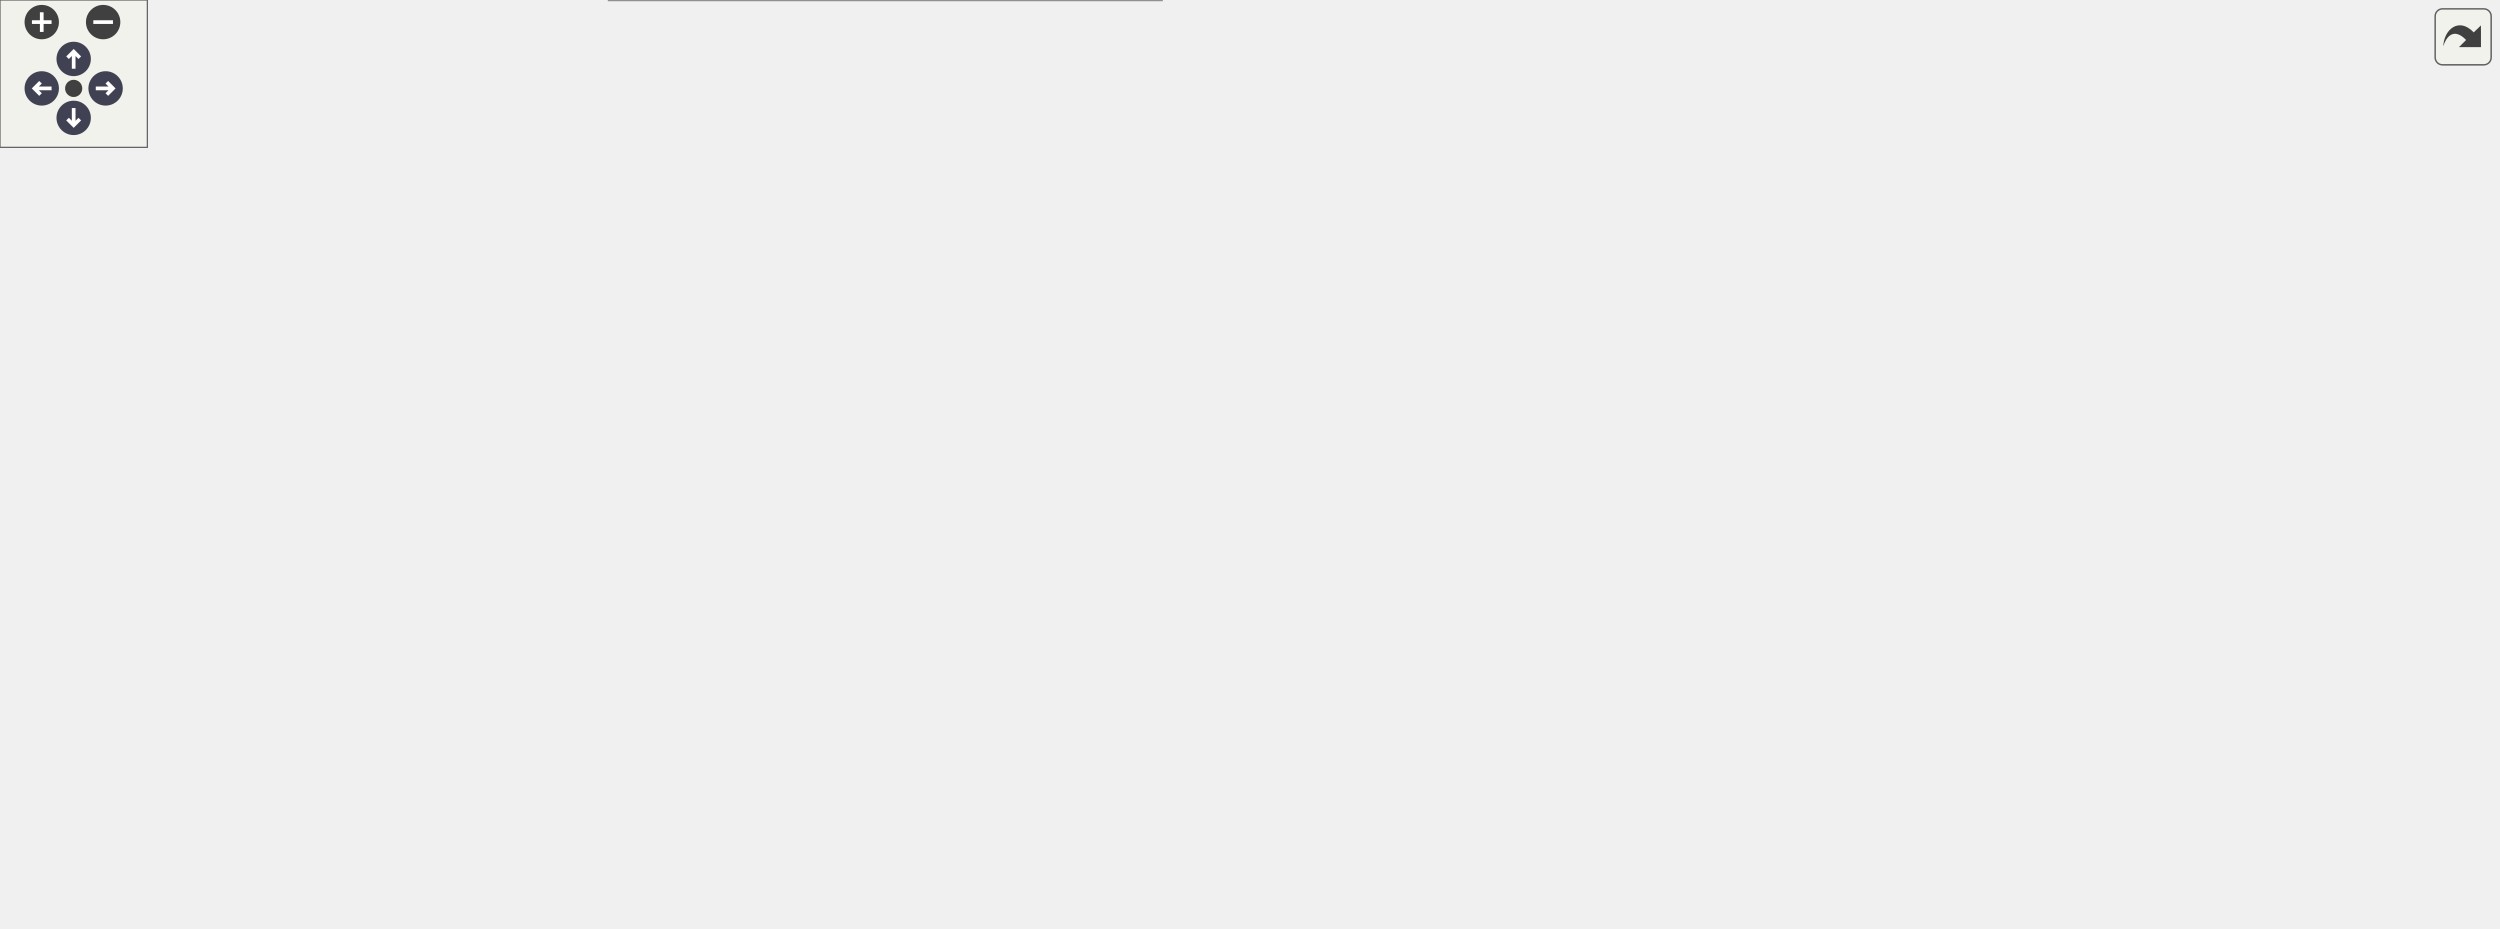
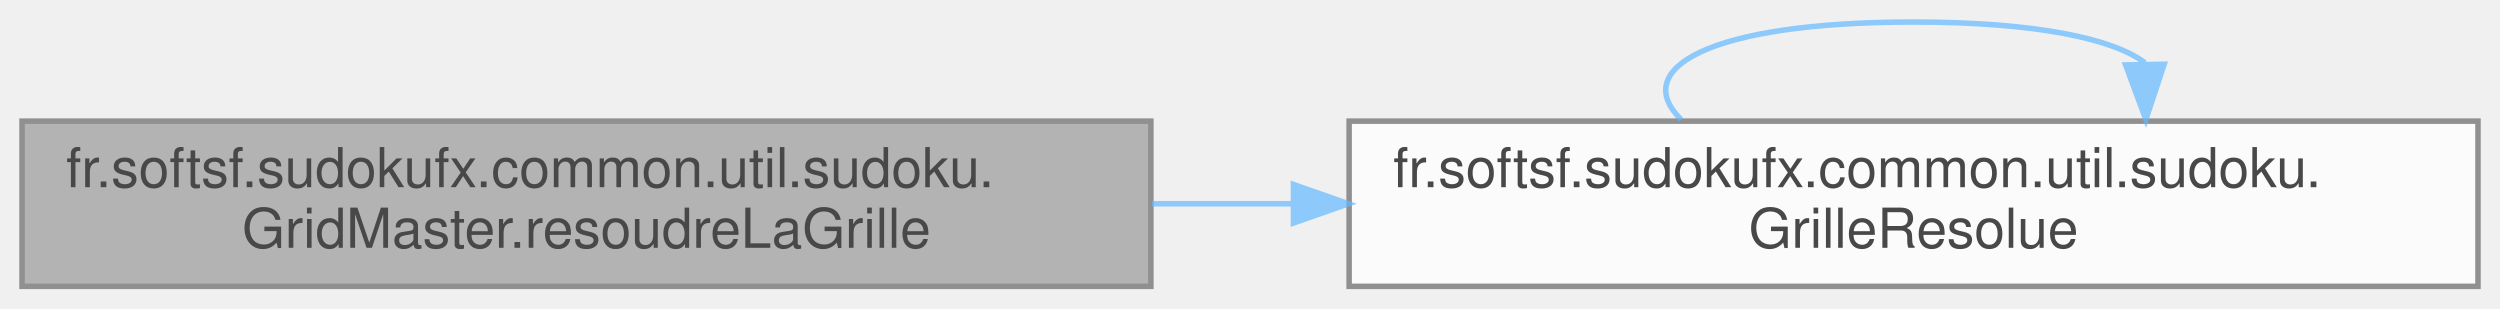
- <svg xmlns="http://www.w3.org/2000/svg" xmlns:xlink="http://www.w3.org/1999/xlink" id="main" version="1.1" xml:space="preserve">
-   <style type="text/css">
+ <svg xmlns="http://www.w3.org/2000/svg" xmlns:xlink="http://www.w3.org/1999/xlink" width="454pt" height="56pt" viewBox="0.00 0.00 454.00 56.00">
+   <svg id="main" version="1.1" xml:space="preserve">
+     <style type="text/css">
.node, .edge {opacity: 0.7;}
.node.selected, .edge.selected {opacity: 1;}
.edge:hover path { stroke: red; }
.edge:hover polygon { stroke: red; fill: red; }
</style>
-   <defs>
-     <circle id="rim" cx="0" cy="0" r="7" />
-     <circle id="rim2" cx="0" cy="0" r="3.5" />
-     <g id="zoomPlus">
-       <use xlink:href="#rim" fill="#404040">
-         <set attributeName="fill" to="#808080" begin="zoomplus.mouseover" end="zoomplus.mouseout" />
-       </use>
-       <path d="M-4,0h8M0,-4v8" fill="none" stroke="white" stroke-width="1.5" pointer-events="none" />
-     </g>
-     <g id="zoomMin">
-       <use xlink:href="#rim" fill="#404040">
-         <set attributeName="fill" to="#808080" begin="zoomminus.mouseover" end="zoomminus.mouseout" />
-       </use>
-       <path d="M-4,0h8" fill="none" stroke="white" stroke-width="1.5" pointer-events="none" />
-     </g>
-     <g id="arrowUp" transform="translate(30 24)">
-       <use xlink:href="#rim" />
-       <path pointer-events="none" fill="none" stroke="white" stroke-width="1.5" d="M0,-3.0v7 M-2.5,-0.5L0,-3.0L2.5,-0.5" />
-     </g>
-     <g id="arrowRight" transform="rotate(90) translate(36 -43)">
-       <use xlink:href="#rim" />
-       <path pointer-events="none" fill="none" stroke="white" stroke-width="1.5" d="M0,-3.0v7 M-2.5,-0.5L0,-3.0L2.5,-0.5" />
-     </g>
-     <g id="arrowDown" transform="rotate(180) translate(-30 -48)">
-       <use xlink:href="#rim" />
-       <path pointer-events="none" fill="none" stroke="white" stroke-width="1.5" d="M0,-3.0v7 M-2.5,-0.5L0,-3.0L2.5,-0.5" />
-     </g>
-     <g id="arrowLeft" transform="rotate(270) translate(-36 17)">
-       <use xlink:href="#rim" />
-       <path pointer-events="none" fill="none" stroke="white" stroke-width="1.5" d="M0,-3.0v7 M-2.5,-0.5L0,-3.0L2.5,-0.5" />
-     </g>
-     <g id="resetDef">
-       <use xlink:href="#rim2" fill="#404040">
-         <set attributeName="fill" to="#808080" begin="reset.mouseover" end="reset.mouseout" />
-       </use>
-     </g>
-   </defs>
-   <svg id="graph" class="graph">
-     <g id="viewport">
-       <g id="Node000001" class="node">
-         <g id="a_Node000001">
-           <a xlink:title="Tente de résoudre la grille de Sudoku fournie en utilisant un algorithme de backtracking optimisé (pr...">
-             <polygon fill="#999999" stroke="#666666" points="205,-170.5 0,-170.5 0,-140.5 205,-140.5 205,-170.5" />
-             <text text-anchor="start" x="8" y="-158.5" font-family="Helvetica,sans-Serif" font-size="10.00">fr.softsf.sudokufx.common.util.sudoku.</text>
-             <text text-anchor="middle" x="102.5" y="-147.5" font-family="Helvetica,sans-Serif" font-size="10.00">GridMaster.resoudreLaGrille</text>
-           </a>
+     <svg id="graph" class="graph">
+       <g id="graph0" class="graph" transform="scale(1 1) rotate(0) translate(4 52)">
+         <g id="Node000001" class="node">
+           <g id="a_Node000001">
+             <a xlink:title="Résout une grille de Sudoku en remplissant les cases vides avec des valeurs valides.">
+               <polygon fill="#999999" stroke="#666666" points="205,-30 0,-30 0,0 205,0 205,-30" />
+               <text text-anchor="start" x="8" y="-18" font-family="Helvetica,sans-Serif" font-size="10.00">fr.softsf.sudokufx.common.util.sudoku.</text>
+               <text text-anchor="middle" x="102.5" y="-7" font-family="Helvetica,sans-Serif" font-size="10.00">GridMaster.resoudreLaGrille</text>
+             </a>
+           </g>
+         </g>
+         <g id="Node000002" class="node">
+           <g id="a_Node000002">
+             <a xlink:href="namespacefr_1_1softsf_1_1sudokufx_1_1common_1_1util_1_1sudoku.html#aa86aff33589489ef55f1a9747a8f6d5d" target="_top" xlink:title="Immutable record representing a Sudoku grid resolution result.">
+               <polygon fill="white" stroke="#666666" points="446,-30 241,-30 241,0 446,0 446,-30" />
+               <text text-anchor="start" x="249" y="-18" font-family="Helvetica,sans-Serif" font-size="10.00">fr.softsf.sudokufx.common.util.sudoku.</text>
+               <text text-anchor="middle" x="343.5" y="-7" font-family="Helvetica,sans-Serif" font-size="10.00">GrilleResolue</text>
+             </a>
+           </g>
+         </g>
+         <g id="edge1_Node000001_Node000002" class="edge">
+           <g id="a_edge1_Node000001_Node000002">
+             <a xlink:title=" ">
+               <path fill="none" stroke="#63b8ff" d="M205.2,-15C213.7,-15 222.31,-15 230.87,-15" />
+               <polygon fill="#63b8ff" stroke="#63b8ff" points="230.89,-18.5 240.89,-15 230.89,-11.5 230.89,-18.5" />
+             </a>
+           </g>
+         </g>
+         <g id="edge2_Node000002_Node000002" class="edge">
+           <g id="a_edge2_Node000002_Node000002">
+             <a xlink:title=" ">
+               <path fill="none" stroke="#63b8ff" d="M301.31,-30.28C291.94,-39.41 306,-48 343.5,-48 365.77,-48 379.77,-44.97 385.51,-40.6" />
+               <polygon fill="#63b8ff" stroke="#63b8ff" points="389.01,-40.33 385.69,-30.28 382.01,-40.21 389.01,-40.33" />
+             </a>
+           </g>
        </g>
      </g>
-       <g id="Node000002" class="node">
-         <g id="a_Node000002">
-           <a xlink:href="classfr_1_1softsf_1_1sudokufx_1_1common_1_1util_1_1sudoku_1_1GridMaster.html#aeed90a968624e9b7ccb44958df9ae821" target="_top" xlink:title="Calcule les possibilités pour chaque case de la grille de Sudoku.">
-             <polygon fill="white" stroke="#666666" points="463,-317.5 258,-317.5 258,-287.5 463,-287.5 463,-317.5" />
-             <text text-anchor="start" x="266" y="-305.5" font-family="Helvetica,sans-Serif" font-size="10.00">fr.softsf.sudokufx.common.util.sudoku.</text>
-             <text text-anchor="middle" x="360.5" y="-294.5" font-family="Helvetica,sans-Serif" font-size="10.00">GridMaster.getPossibilites</text>
-           </a>
-         </g>
-       </g>
-       <g id="edge1_Node000001_Node000002" class="edge">
-         <g id="a_edge1_Node000001_Node000002">
-           <a xlink:title=" ">
-             <path fill="none" stroke="#63b8ff" d="M115.71,-170.79C137.73,-197.25 186.89,-251.37 241,-278.5 244.85,-280.43 248.85,-282.21 252.94,-283.84" />
-             <polygon fill="#63b8ff" stroke="#63b8ff" points="252.05,-287.24 262.64,-287.4 254.46,-280.67 252.05,-287.24" />
-           </a>
-         </g>
-       </g>
-       <g id="Node000005" class="node">
-         <g id="a_Node000005">
-           <a xlink:href="classfr_1_1softsf_1_1sudokufx_1_1common_1_1util_1_1sudoku_1_1GridMaster.html#a3307d58848c5c2f12ba5f33c2eb6ebb7" target="_top" xlink:title="Calcule le pourcentage de difficultés basé sur la somme des possibilités.">
-             <polygon fill="white" stroke="#666666" points="480,-269.5 241,-269.5 241,-239.5 480,-239.5 480,-269.5" />
-             <text text-anchor="start" x="249" y="-257.5" font-family="Helvetica,sans-Serif" font-size="10.00">fr.softsf.sudokufx.common.util.sudoku.</text>
-             <text text-anchor="middle" x="360.5" y="-246.5" font-family="Helvetica,sans-Serif" font-size="10.00">GridMaster.getPourcentageDepuisPossibilites</text>
-           </a>
-         </g>
-       </g>
-       <g id="edge4_Node000001_Node000005" class="edge">
-         <g id="a_edge4_Node000001_Node000005">
-           <a xlink:title=" ">
-             <path fill="none" stroke="#63b8ff" d="M126.33,-170.75C152.82,-187.77 198.34,-214.95 241,-230.5 247.29,-232.79 253.86,-234.89 260.53,-236.8" />
-             <polygon fill="#63b8ff" stroke="#63b8ff" points="259.8,-240.23 270.37,-239.47 261.63,-233.47 259.8,-240.23" />
-           </a>
-         </g>
-       </g>
-       <g id="Node000006" class="node">
-         <g id="a_Node000006">
-           <a xlink:href="namespacefr_1_1softsf_1_1sudokufx_1_1common_1_1util_1_1sudoku.html#aa86aff33589489ef55f1a9747a8f6d5d" target="_top" xlink:title="Immutable record representing a Sudoku grid resolution result.">
-             <polygon fill="white" stroke="#666666" points="463,-203.5 258,-203.5 258,-173.5 463,-173.5 463,-203.5" />
-             <text text-anchor="start" x="266" y="-191.5" font-family="Helvetica,sans-Serif" font-size="10.00">fr.softsf.sudokufx.common.util.sudoku.</text>
-             <text text-anchor="middle" x="360.5" y="-180.5" font-family="Helvetica,sans-Serif" font-size="10.00">GrilleResolue</text>
-           </a>
-         </g>
-       </g>
-       <g id="edge5_Node000001_Node000006" class="edge">
-         <g id="a_edge5_Node000001_Node000006">
-           <a xlink:title=" ">
-             <path fill="none" stroke="#63b8ff" d="M205.05,-168.59C218.97,-170.39 233.34,-172.24 247.44,-174.06" />
-             <polygon fill="#63b8ff" stroke="#63b8ff" points="247.29,-177.56 257.66,-175.37 248.19,-170.62 247.29,-177.56" />
-           </a>
-         </g>
-       </g>
-       <g id="Node000007" class="node">
-         <g id="a_Node000007">
-           <a xlink:href="classfr_1_1softsf_1_1sudokufx_1_1common_1_1util_1_1sudoku_1_1GridMaster.html#ae544691a2f6f2b54de8f88d3babcc221" target="_top" xlink:title="Remplit récursivement la grille Sudoku (backtracking).">
-             <polygon fill="white" stroke="#666666" points="463,-137.5 258,-137.5 258,-107.5 463,-107.5 463,-137.5" />
-             <text text-anchor="start" x="266" y="-125.5" font-family="Helvetica,sans-Serif" font-size="10.00">fr.softsf.sudokufx.common.util.sudoku.</text>
-             <text text-anchor="middle" x="360.5" y="-114.5" font-family="Helvetica,sans-Serif" font-size="10.00">GridMaster.remplirLaGrille</text>
-           </a>
-         </g>
-       </g>
-       <g id="edge7_Node000001_Node000007" class="edge">
-         <g id="a_edge7_Node000001_Node000007">
-           <a xlink:title=" ">
-             <path fill="none" stroke="#63b8ff" d="M205.05,-142.41C218.97,-140.61 233.34,-138.76 247.44,-136.94" />
-             <polygon fill="#63b8ff" stroke="#63b8ff" points="248.19,-140.38 257.66,-135.63 247.29,-133.44 248.19,-140.38" />
-           </a>
-         </g>
-       </g>
-       <g id="Node000010" class="node">
-         <g id="a_Node000010">
-           <a xlink:href="classfr_1_1softsf_1_1sudokufx_1_1common_1_1util_1_1sudoku_1_1GridMaster.html#aa9fd5688b3effcfb97c226e04a5ff380" target="_top" xlink:title="Calcule le nombre total de candidats (entropie) sur l'ensemble de la grille.">
-             <polygon fill="white" stroke="#666666" points="478,-89.5 243,-89.5 243,-59.5 478,-59.5 478,-89.5" />
-             <text text-anchor="start" x="251" y="-77.5" font-family="Helvetica,sans-Serif" font-size="10.00">fr.softsf.sudokufx.common.util.sudoku.</text>
-             <text text-anchor="middle" x="360.5" y="-66.5" font-family="Helvetica,sans-Serif" font-size="10.00">GridMaster.sommeDesPossibilitesDeLaGrille</text>
-           </a>
-         </g>
-       </g>
-       <g id="edge12_Node000001_Node000010" class="edge">
-         <g id="a_edge12_Node000001_Node000010">
-           <a xlink:title=" ">
-             <path fill="none" stroke="#63b8ff" d="M134.81,-140.48C162.28,-127.8 203.56,-109.94 241,-98.5 248.71,-96.15 256.77,-93.96 264.9,-91.94" />
-             <polygon fill="#63b8ff" stroke="#63b8ff" points="265.93,-95.29 274.84,-89.56 264.3,-88.49 265.93,-95.29" />
-           </a>
-         </g>
-       </g>
-       <g id="Node000011" class="node">
-         <g id="a_Node000011">
-           <a xlink:href="classfr_1_1softsf_1_1sudokufx_1_1common_1_1util_1_1sudoku_1_1GridMaster.html#a9f77177ae439a5e7b1cfa0394be13ae8" target="_top" xlink:title="Vérifie que chaque valeur dans la grille est bien une possibilité respectant les règles.">
-             <polygon fill="white" stroke="#666666" points="473,-41 248,-41 248,0 473,0 473,-41" />
-             <text text-anchor="start" x="256" y="-29" font-family="Helvetica,sans-Serif" font-size="10.00">fr.softsf.sudokufx.common.util.sudoku.</text>
-             <text text-anchor="start" x="256" y="-18" font-family="Helvetica,sans-Serif" font-size="10.00">GridMaster.verifieQueChaqueValeurEstUne</text>
-             <text text-anchor="middle" x="360.5" y="-7" font-family="Helvetica,sans-Serif" font-size="10.00">Possibilite</text>
-           </a>
-         </g>
-       </g>
-       <g id="edge13_Node000001_Node000011" class="edge">
-         <g id="a_edge13_Node000001_Node000011">
-           <a xlink:title=" ">
-             <path fill="none" stroke="#63b8ff" d="M118.99,-140.21C143.05,-117.32 191.78,-74.28 241,-50.5 245.31,-48.42 249.78,-46.47 254.35,-44.65" />
-             <polygon fill="#63b8ff" stroke="#63b8ff" points="255.72,-47.87 263.85,-41.08 253.26,-41.32 255.72,-47.87" />
-           </a>
-         </g>
-       </g>
-       <g id="Node000003" class="node">
-         <g id="a_Node000003">
-           <a xlink:href="classfr_1_1softsf_1_1sudokufx_1_1common_1_1util_1_1sudoku_1_1GridMaster.html#a27aa242e0289c28db22cd6caa98aec06" target="_top" xlink:title="Initialise le tableau des possibilités pour chaque case.">
-             <polygon fill="white" stroke="#666666" points="748.5,-305.5 543.5,-305.5 543.5,-275.5 748.5,-275.5 748.5,-305.5" />
-             <text text-anchor="start" x="551.5" y="-293.5" font-family="Helvetica,sans-Serif" font-size="10.00">fr.softsf.sudokufx.common.util.sudoku.</text>
-             <text text-anchor="middle" x="646" y="-282.5" font-family="Helvetica,sans-Serif" font-size="10.00">GridMaster.initialiserPossibilites</text>
-           </a>
-         </g>
-       </g>
-       <g id="edge2_Node000002_Node000003" class="edge">
-         <g id="a_edge2_Node000002_Node000003">
-           <a xlink:title=" ">
-             <path fill="none" stroke="#63b8ff" d="M463.05,-298.2C485.75,-297.24 509.94,-296.22 533.04,-295.24" />
-             <polygon fill="#63b8ff" stroke="#63b8ff" points="533.36,-298.73 543.21,-294.81 533.07,-291.73 533.36,-298.73" />
-           </a>
-         </g>
-       </g>
-       <g id="Node000004" class="node">
-         <g id="a_Node000004">
-           <a xlink:href="classfr_1_1softsf_1_1sudokufx_1_1common_1_1util_1_1sudoku_1_1GridMaster.html#aeabb85bac7acd0ff179f259fa13b17ea" target="_top" xlink:title="Élimine une valeur des candidats des cellules voisines (ligne, colonne, bloc).">
-             <polygon fill="white" stroke="#666666" points="1017,-272.5 812,-272.5 812,-242.5 1017,-242.5 1017,-272.5" />
-             <text text-anchor="start" x="820" y="-260.5" font-family="Helvetica,sans-Serif" font-size="10.00">fr.softsf.sudokufx.common.util.sudoku.</text>
-             <text text-anchor="middle" x="914.5" y="-249.5" font-family="Helvetica,sans-Serif" font-size="10.00">GridMaster.eliminerPossibilite</text>
-           </a>
-         </g>
-       </g>
-       <g id="edge3_Node000003_Node000004" class="edge">
-         <g id="a_edge3_Node000003_Node000004">
-           <a xlink:title=" ">
-             <path fill="none" stroke="#63b8ff" d="M748.51,-277.93C765.85,-275.78 783.95,-273.54 801.54,-271.36" />
-             <polygon fill="#63b8ff" stroke="#63b8ff" points="802.33,-274.79 811.83,-270.09 801.47,-267.85 802.33,-274.79" />
-           </a>
-         </g>
-       </g>
-       <g id="edge6_Node000006_Node000006" class="edge">
-         <g id="a_edge6_Node000006_Node000006">
-           <a xlink:title=" ">
-             <path fill="none" stroke="#63b8ff" d="M315.15,-203.78C305.07,-212.91 320.19,-221.5 360.5,-221.5 384.44,-221.5 399.49,-218.47 405.66,-214.1" />
-             <polygon fill="#63b8ff" stroke="#63b8ff" points="409.16,-213.84 405.85,-203.78 402.17,-213.71 409.16,-213.84" />
-           </a>
-         </g>
-       </g>
-       <g id="edge9_Node000007_Node000004" class="edge">
-         <g id="a_edge9_Node000007_Node000004">
-           <a xlink:title=" ">
-             <path fill="none" stroke="#63b8ff" d="M422.95,-137.53C525.96,-162.72 732.91,-213.33 842.17,-240.06" />
-             <polygon fill="#63b8ff" stroke="#63b8ff" points="841.57,-243.51 852.11,-242.49 843.23,-236.71 841.57,-243.51" />
-           </a>
-         </g>
-       </g>
-       <g id="edge11_Node000007_Node000007" class="edge">
-         <g id="a_edge11_Node000007_Node000007">
-           <a xlink:title=" ">
-             <path fill="none" stroke="#63b8ff" d="M315.15,-137.78C305.07,-146.91 320.19,-155.5 360.5,-155.5 384.44,-155.5 399.49,-152.47 405.66,-148.1" />
-             <polygon fill="#63b8ff" stroke="#63b8ff" points="409.16,-147.84 405.85,-137.78 402.17,-147.71 409.16,-147.84" />
-           </a>
-         </g>
-       </g>
-       <g id="Node000008" class="node">
-         <g id="a_Node000008">
-           <a xlink:href="classfr_1_1softsf_1_1sudokufx_1_1common_1_1util_1_1sudoku_1_1GridMaster.html#a3f17ab078f894717a1f3dfaffed0b987" target="_top" xlink:title="Choisit une valeur aléatoire parmi les possibilités données.">
-             <polygon fill="white" stroke="#666666" points="748.5,-149.5 543.5,-149.5 543.5,-119.5 748.5,-119.5 748.5,-149.5" />
-             <text text-anchor="start" x="551.5" y="-137.5" font-family="Helvetica,sans-Serif" font-size="10.00">fr.softsf.sudokufx.common.util.sudoku.</text>
-             <text text-anchor="middle" x="646" y="-126.5" font-family="Helvetica,sans-Serif" font-size="10.00">GridMaster.choisirValeurAleatoire</text>
-           </a>
-         </g>
-       </g>
-       <g id="edge8_Node000007_Node000008" class="edge">
-         <g id="a_edge8_Node000007_Node000008">
-           <a xlink:title=" ">
-             <path fill="none" stroke="#63b8ff" d="M463.05,-126.8C485.75,-127.76 509.94,-128.78 533.04,-129.76" />
-             <polygon fill="#63b8ff" stroke="#63b8ff" points="533.07,-133.27 543.21,-130.19 533.36,-126.27 533.07,-133.27" />
-           </a>
-         </g>
-       </g>
-       <g id="Node000009" class="node">
-         <g id="a_Node000009">
-           <a xlink:href="classfr_1_1softsf_1_1sudokufx_1_1common_1_1util_1_1sudoku_1_1GridMaster.html#a973a5ac2260605b8a260934b7e68373d" target="_top" xlink:title="Trouve la case vide avec le moins de possibilités.">
-             <polygon fill="white" stroke="#666666" points="776,-101.5 516,-101.5 516,-71.5 776,-71.5 776,-101.5" />
-             <text text-anchor="start" x="524" y="-89.5" font-family="Helvetica,sans-Serif" font-size="10.00">fr.softsf.sudokufx.common.util.sudoku.</text>
-             <text text-anchor="middle" x="646" y="-78.5" font-family="Helvetica,sans-Serif" font-size="10.00">GridMaster.laCaseVideAvecLeMoinsDePossibilites</text>
-           </a>
-         </g>
-       </g>
-       <g id="edge10_Node000007_Node000009" class="edge">
-         <g id="a_edge10_Node000007_Node000009">
-           <a xlink:title=" ">
-             <path fill="none" stroke="#63b8ff" d="M463.05,-109.6C480.48,-107.39 498.79,-105.07 516.8,-102.78" />
-             <polygon fill="#63b8ff" stroke="#63b8ff" points="517.3,-106.24 526.78,-101.51 516.41,-99.3 517.3,-106.24" />
-           </a>
-         </g>
-       </g>
-     </g>
-   </svg>
-   <g id="navigator" transform="translate(0 0)" fill="#404254">
-     <rect fill="#f2f5e9" fill-opacity="0.5" stroke="#606060" stroke-width=".5" x="0" y="0" width="60" height="60" />
-     <use id="zoomplus" xlink:href="#zoomPlus" x="17" y="9" />
-     <use id="zoomminus" xlink:href="#zoomMin" x="42" y="9" />
-     <use id="reset" xlink:href="#resetDef" x="30" y="36" />
-     <use id="arrowup" xlink:href="#arrowUp" x="0" y="0" />
-     <use id="arrowright" xlink:href="#arrowRight" x="0" y="0" />
-     <use id="arrowdown" xlink:href="#arrowDown" x="0" y="0" />
-     <use id="arrowleft" xlink:href="#arrowLeft" x="0" y="0" />
-   </g>
-   <svg viewBox="0 0 15 15" width="100%" height="30px" preserveAspectRatio="xMaxYMin meet">
-     <g id="arrow_out" transform="scale(0.3 0.3)">
-       <a xlink:href="classfr_1_1softsf_1_1sudokufx_1_1common_1_1util_1_1sudoku_1_1GridMaster_a94424450acb912e32c7548e6659b617a_cgraph_org.svg" target="_base">
-         <rect id="button" ry="5" rx="5" y="6" x="6" height="38" width="38" fill="#f2f5e9" fill-opacity="0.5" stroke="#606060" stroke-width="1.0" />
-         <path id="arrow" d="M 11.5,31.437 C 11.94,20.098 22.043,11.323 32.159,21.979 L 37.069,17.246 C 37.069,17.246 37.088,32 37.088,32 L 22.16,31.978 C 22.16,31.978 26.998,27.14 26.998,27.14 C 18.529,18.264 13.292,25.23 11.5,31.437 z" style="fill:#404040;" />
-       </a>
-     </g>
+     </svg>
  </svg>
  <style type="text/css">

[data-mouse-over-selected='false'] { opacity: 0.7; }
[data-mouse-over-selected='true']  { opacity: 1.0; }

</style>
</svg>
